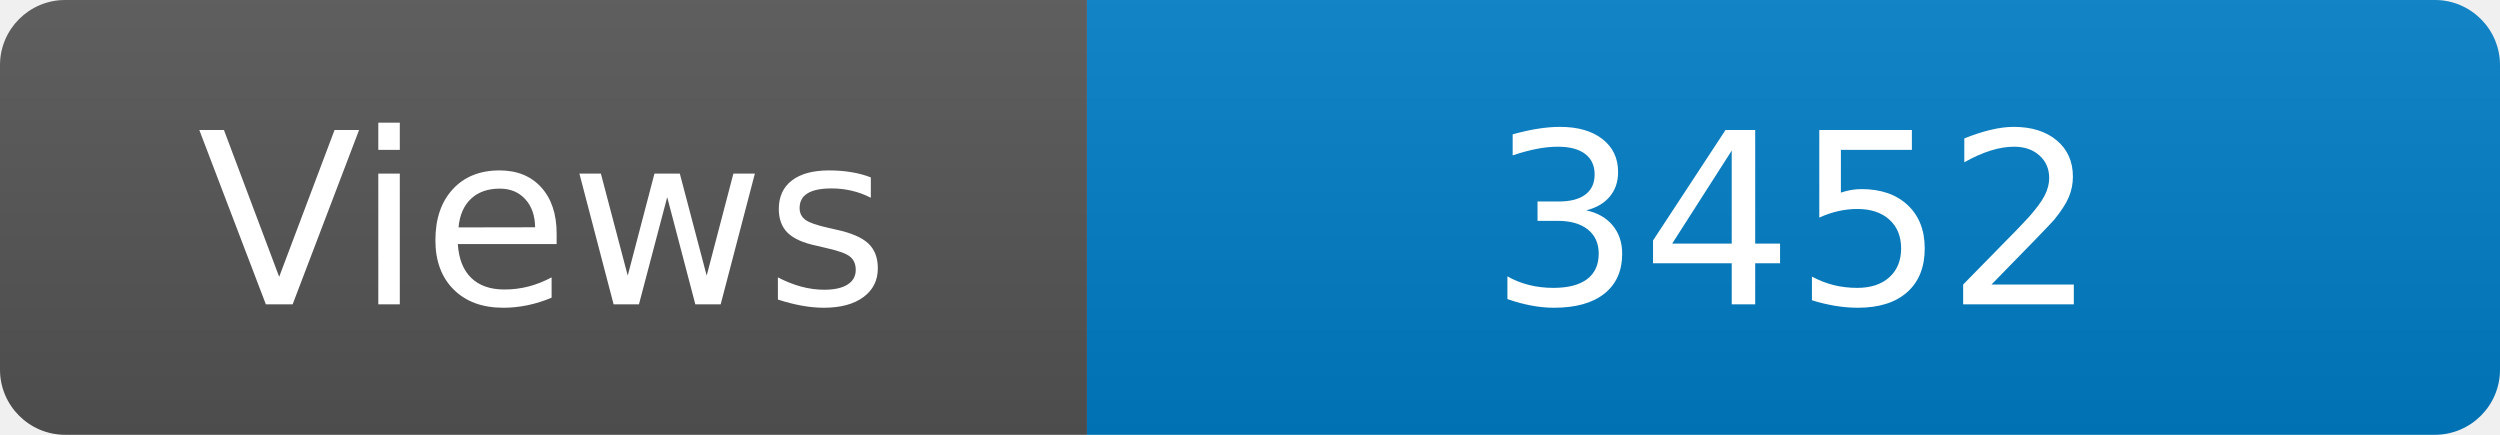
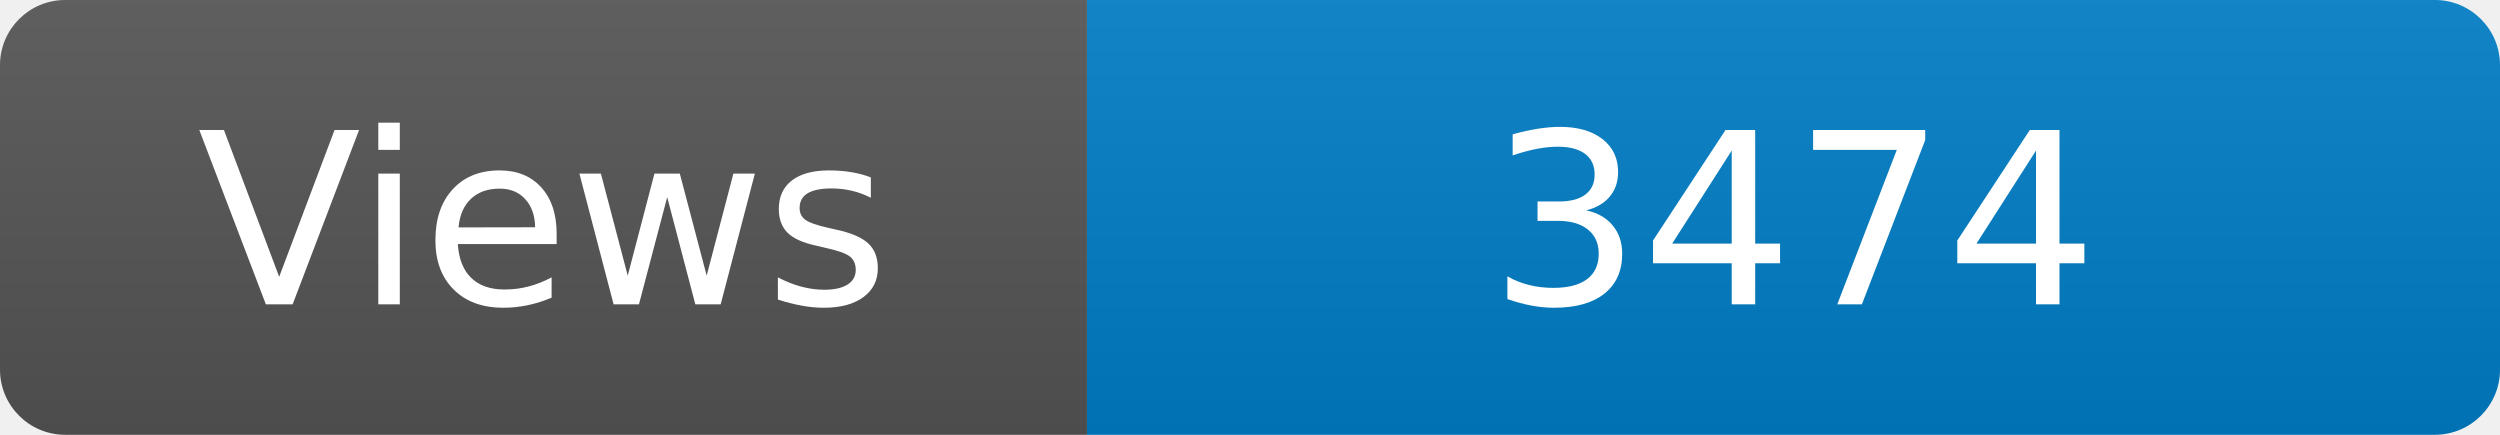
<svg xmlns="http://www.w3.org/2000/svg" width="115" height="20" role="img" aria-label="Maintained?: yes">
  <linearGradient id="s" x2="0" y2="100%">
    <stop offset="0" stop-color="#bbb" stop-opacity=".1" />
    <stop offset="1" stop-opacity=".1" />
  </linearGradient>
  <clipPath id="r">
    <rect width="115" height="20" rx="3" fill="#fff" />
  </clipPath>
  <g clip-path="url(#r)">
    <rect width="50" height="20" fill="#555" />
    <rect x="50" width="160" height="20" fill="#007ec6" />
    <rect width="115" height="20" fill="url(#s)" />
  </g>
  <g fill="#fff" text-anchor="middle" font-family="Verdana,Geneva,DejaVu Sans,sans-serif" font-size="110">
    <text x="250" y="140" transform="scale(.1)" fill="#fff">Views</text>
-     <text x="825" y="140" transform="scale(.1)" fill="#fff">3452</text>
+     <text x="825" y="140" transform="scale(.1)" fill="#fff">3474</text>
  </g>
</svg>
